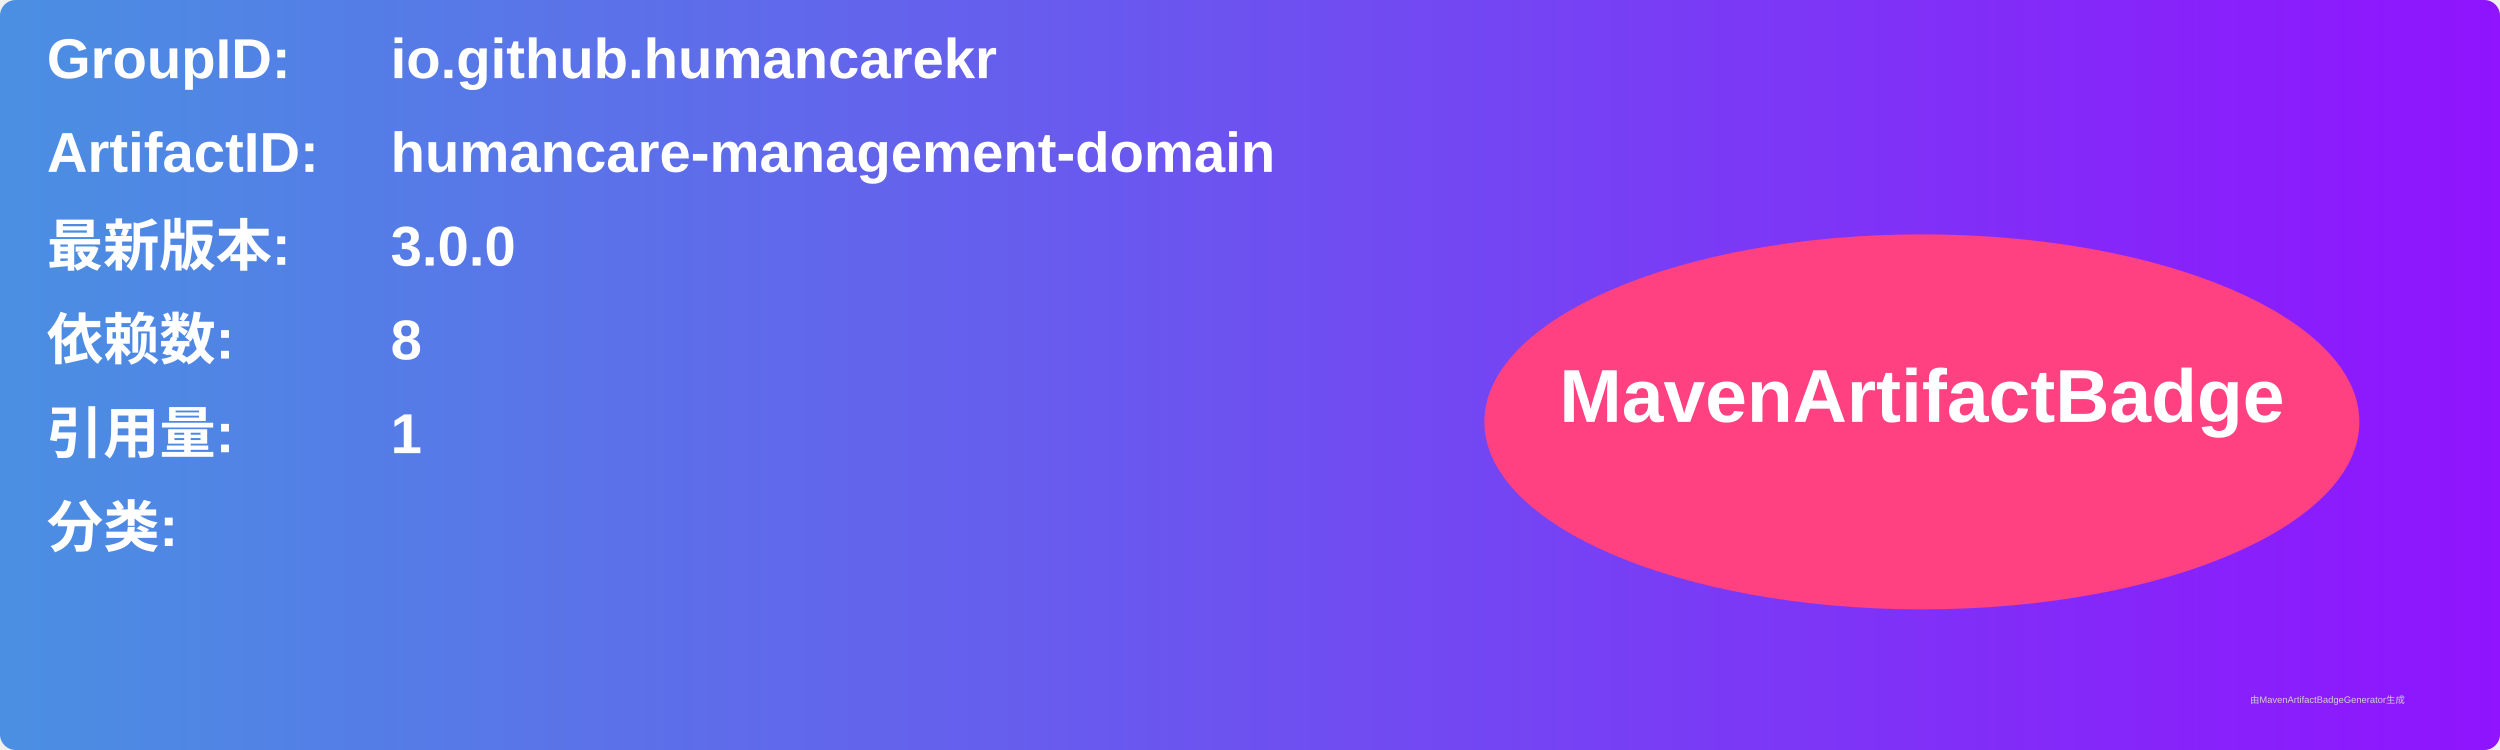
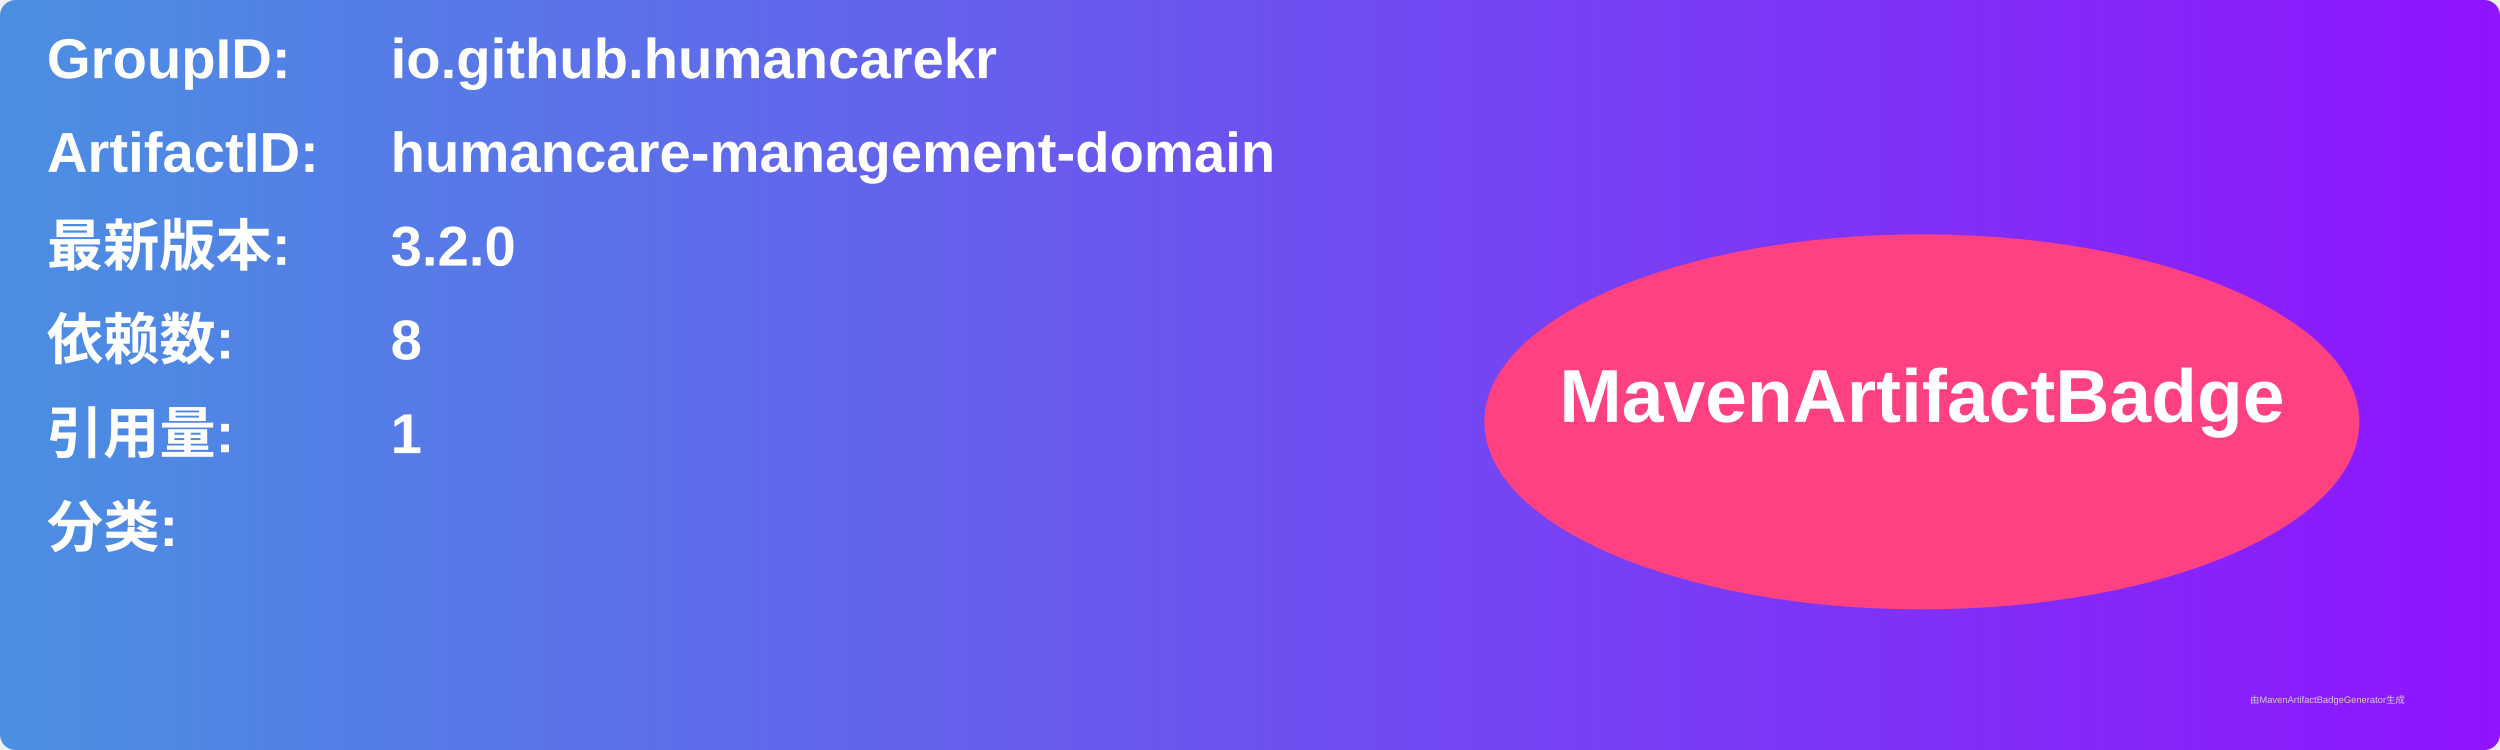
<svg xmlns="http://www.w3.org/2000/svg" width="800" height="240" viewBox="0 0 800 240">
  <linearGradient id="grad" x1="0%" y1="0%" x2="100%" y2="0%">
    <stop offset="0%" stop-color="#4a90e2" />
    <stop offset="100%" stop-color="#9013fe" />
  </linearGradient>
  <rect width="100%" height="100%" rx="5" ry="5" fill="url(#grad)" />
  <g transform="translate(15, 15)">
    <text x="0" y="10" font-family="Arial" font-size="18" fill="white" font-weight="bold" width="260">GroupID:</text>
    <text x="110" y="10" font-family="Arial" font-size="18" fill="white" font-weight="bold" width="460">io.github.humancarekr</text>
    <text x="0" y="40" font-family="Arial" font-size="18" fill="white" font-weight="bold" width="260">ArtifactID:</text>
    <text x="110" y="40" font-family="Arial" font-size="18" fill="white" font-weight="bold" width="460">humancare-management-domain</text>
    <text x="0" y="70" font-family="Arial" font-size="18" fill="white" font-weight="bold">最新版本:</text>
    <text x="110" y="70" font-family="Arial" font-size="18" fill="white" font-weight="bold">
-       <tspan font-weight="bold">3.0.0</tspan>
+       <tspan font-weight="bold">3.2.0</tspan>
    </text>
    <text x="0" y="100" font-family="Arial" font-size="18" fill="white" font-weight="bold">依赖数: </text>
    <text x="110" y="100" font-family="Arial" font-size="18" fill="white">
      <tspan font-weight="bold">8</tspan>
    </text>
    <text x="0" y="130" font-family="Arial" font-size="18" fill="white" font-weight="bold">引用量: </text>
    <text x="110" y="130" font-family="Arial" font-size="18" fill="white">
      <tspan font-weight="bold">1</tspan>
    </text>
    <text x="0" y="160" font-family="Arial" font-size="18" fill="white" font-weight="bold">分类:</text>
    <text x="10" y="190" font-family="Arial" font-size="10" fill="white">
      <tspan font-weight="bold" />
    </text>
    <ellipse cx="600" cy="120" rx="140" ry="60" fill="#ff4081" />
    <text x="600" y="120" text-anchor="middle" font-family="Arial" font-size="24" fill="white" font-weight="bold">MavenArtifactBadge</text>
  </g>
  <text x="720" y="225" font-family="Arial" font-size="3" fill="#d0d0d0">由MavenArtifactBadgeGenerator生成</text>
</svg>
